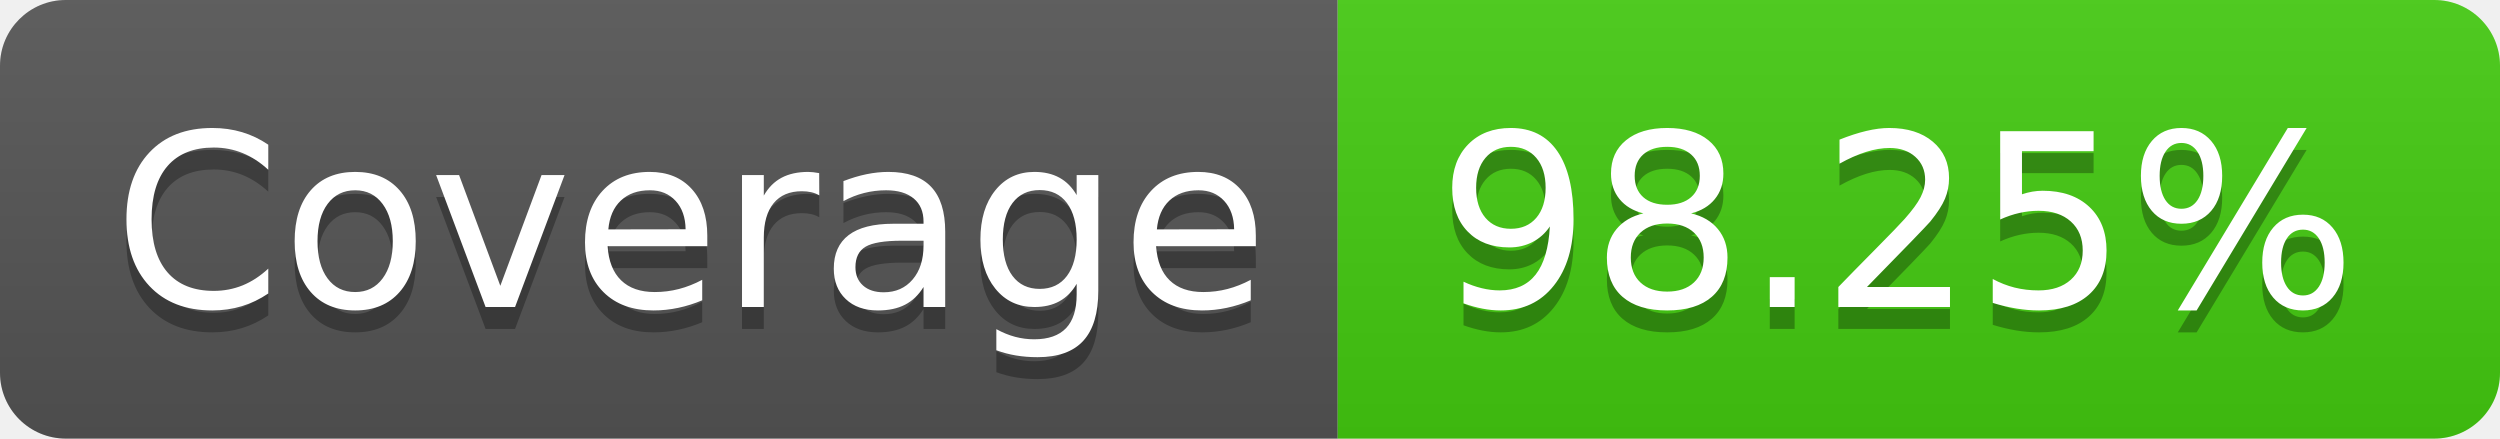
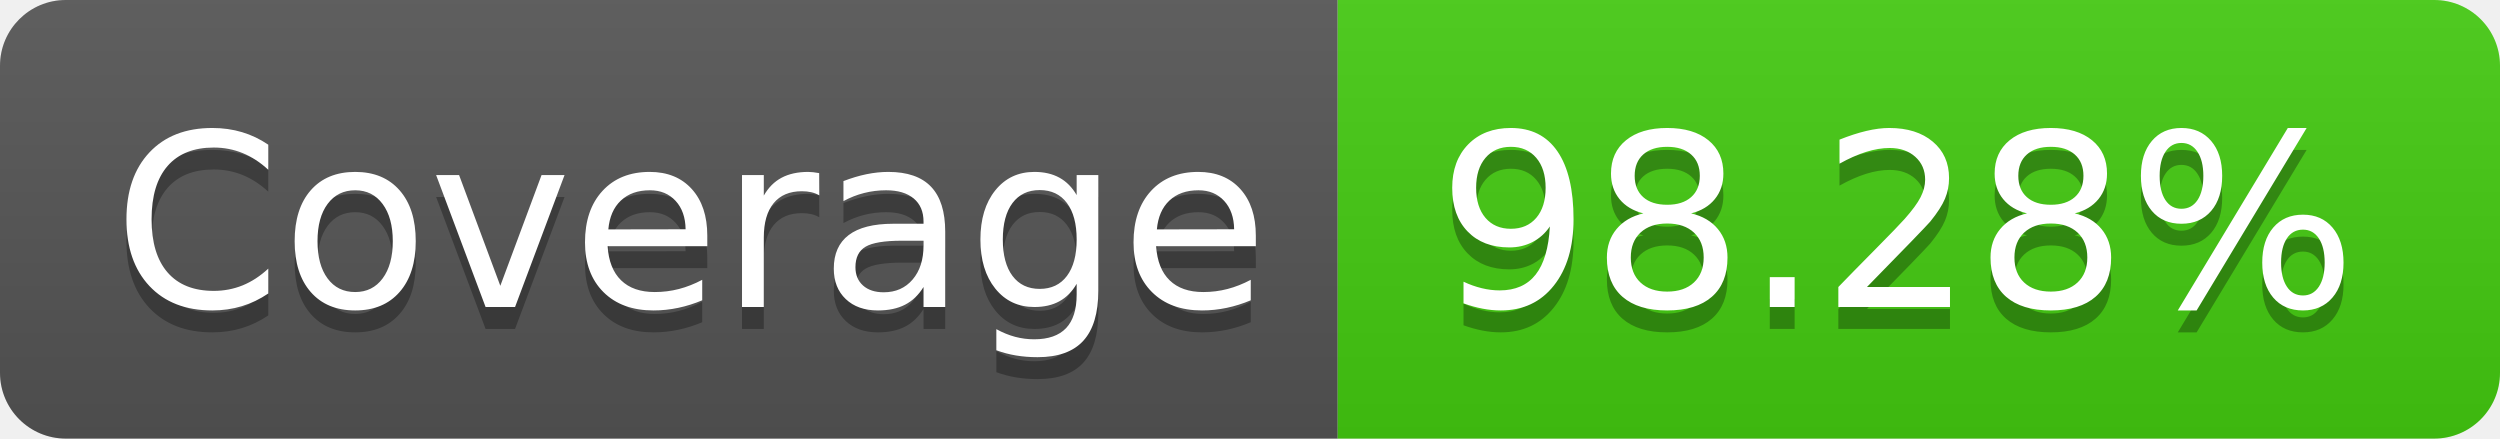
<svg xmlns="http://www.w3.org/2000/svg" width="114" height="20">
  <linearGradient id="b" x2="0" y2="100%">
    <stop offset="0" stop-color="#bbb" stop-opacity=".1" />
    <stop offset="1" stop-opacity=".1" />
  </linearGradient>
  <clipPath id="a">
    <rect width="114" height="20" rx="3" fill="#fff" />
  </clipPath>
  <g clip-path="url(#a)">
    <path fill="#555" d="M0 0h61v20H0z" />
    <path fill="#4c1" d="M61 0h53v20H61z" />
    <path fill="url(#b)" d="M0 0h114v20H0z" />
  </g>
  <g fill="#fff" text-anchor="middle" font-family="DejaVu Sans,Verdana,Geneva,sans-serif" font-size="110">
    <text x="315" y="150" fill="#010101" fill-opacity=".3" transform="scale(.1)" textLength="510">Coverage</text>
    <text x="315" y="140" transform="scale(.1)" textLength="510">Coverage</text>
-     <text x="865" y="150" fill="#010101" fill-opacity=".3" transform="scale(.1)" textLength="430">98.25%</text>
-     <text x="865" y="140" transform="scale(.1)" textLength="430">98.25%</text>
+     <text x="865" y="150" fill="#010101" fill-opacity=".3" transform="scale(.1)" textLength="430">98.28%</text>
+     <text x="865" y="140" transform="scale(.1)" textLength="430">98.28%</text>
  </g>
</svg>
